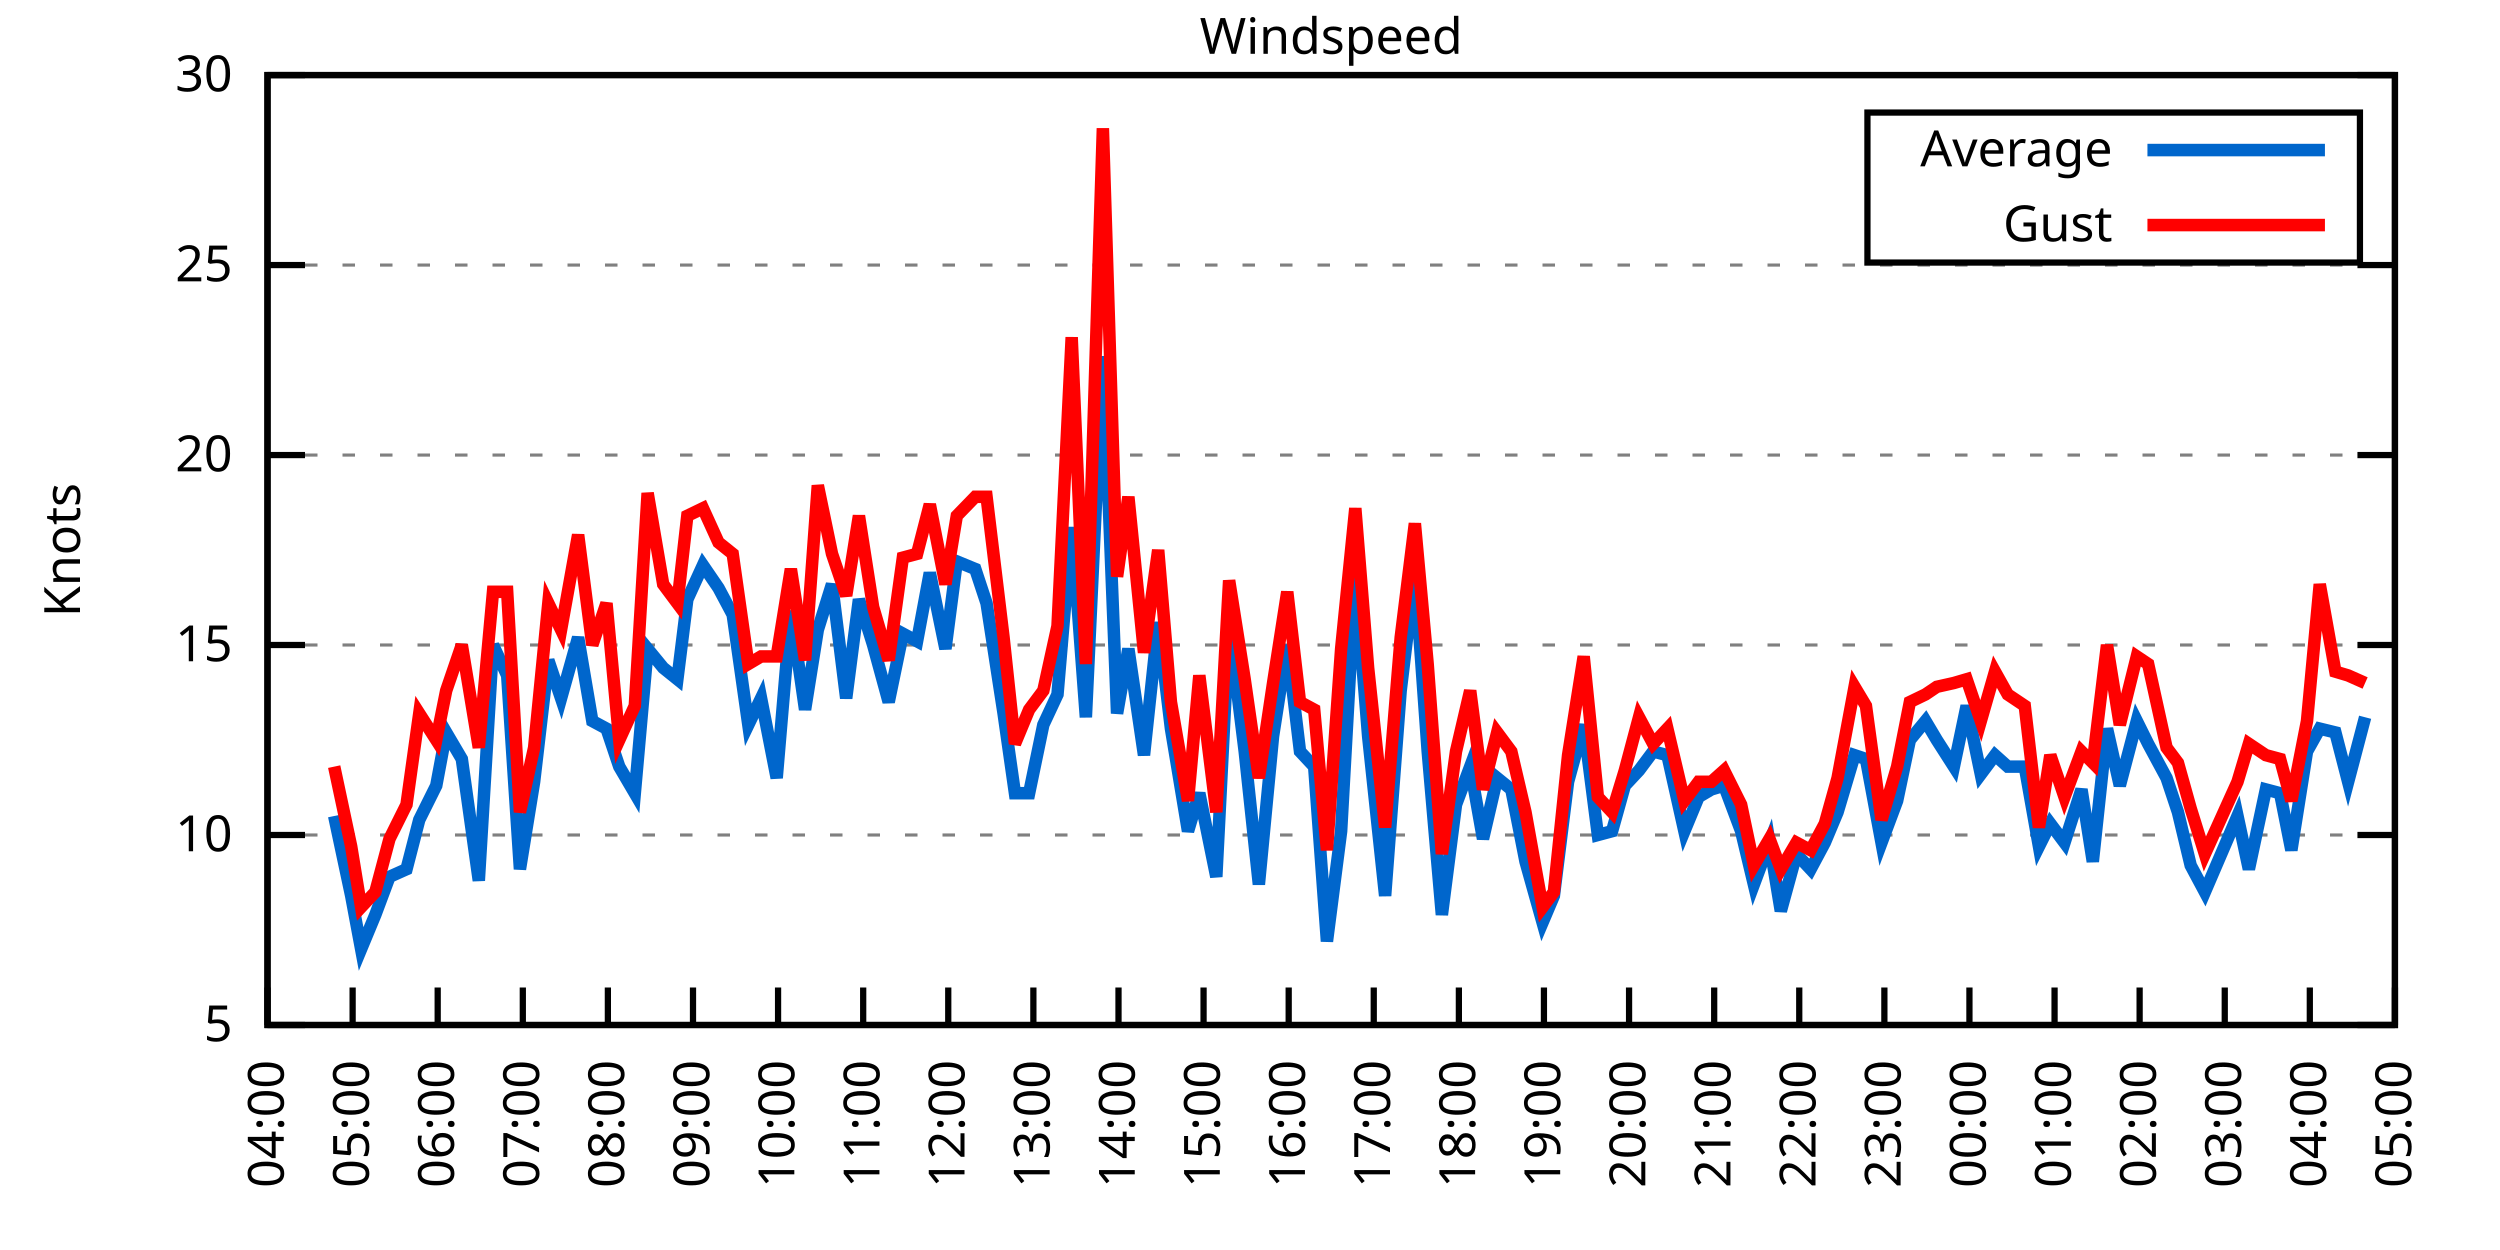
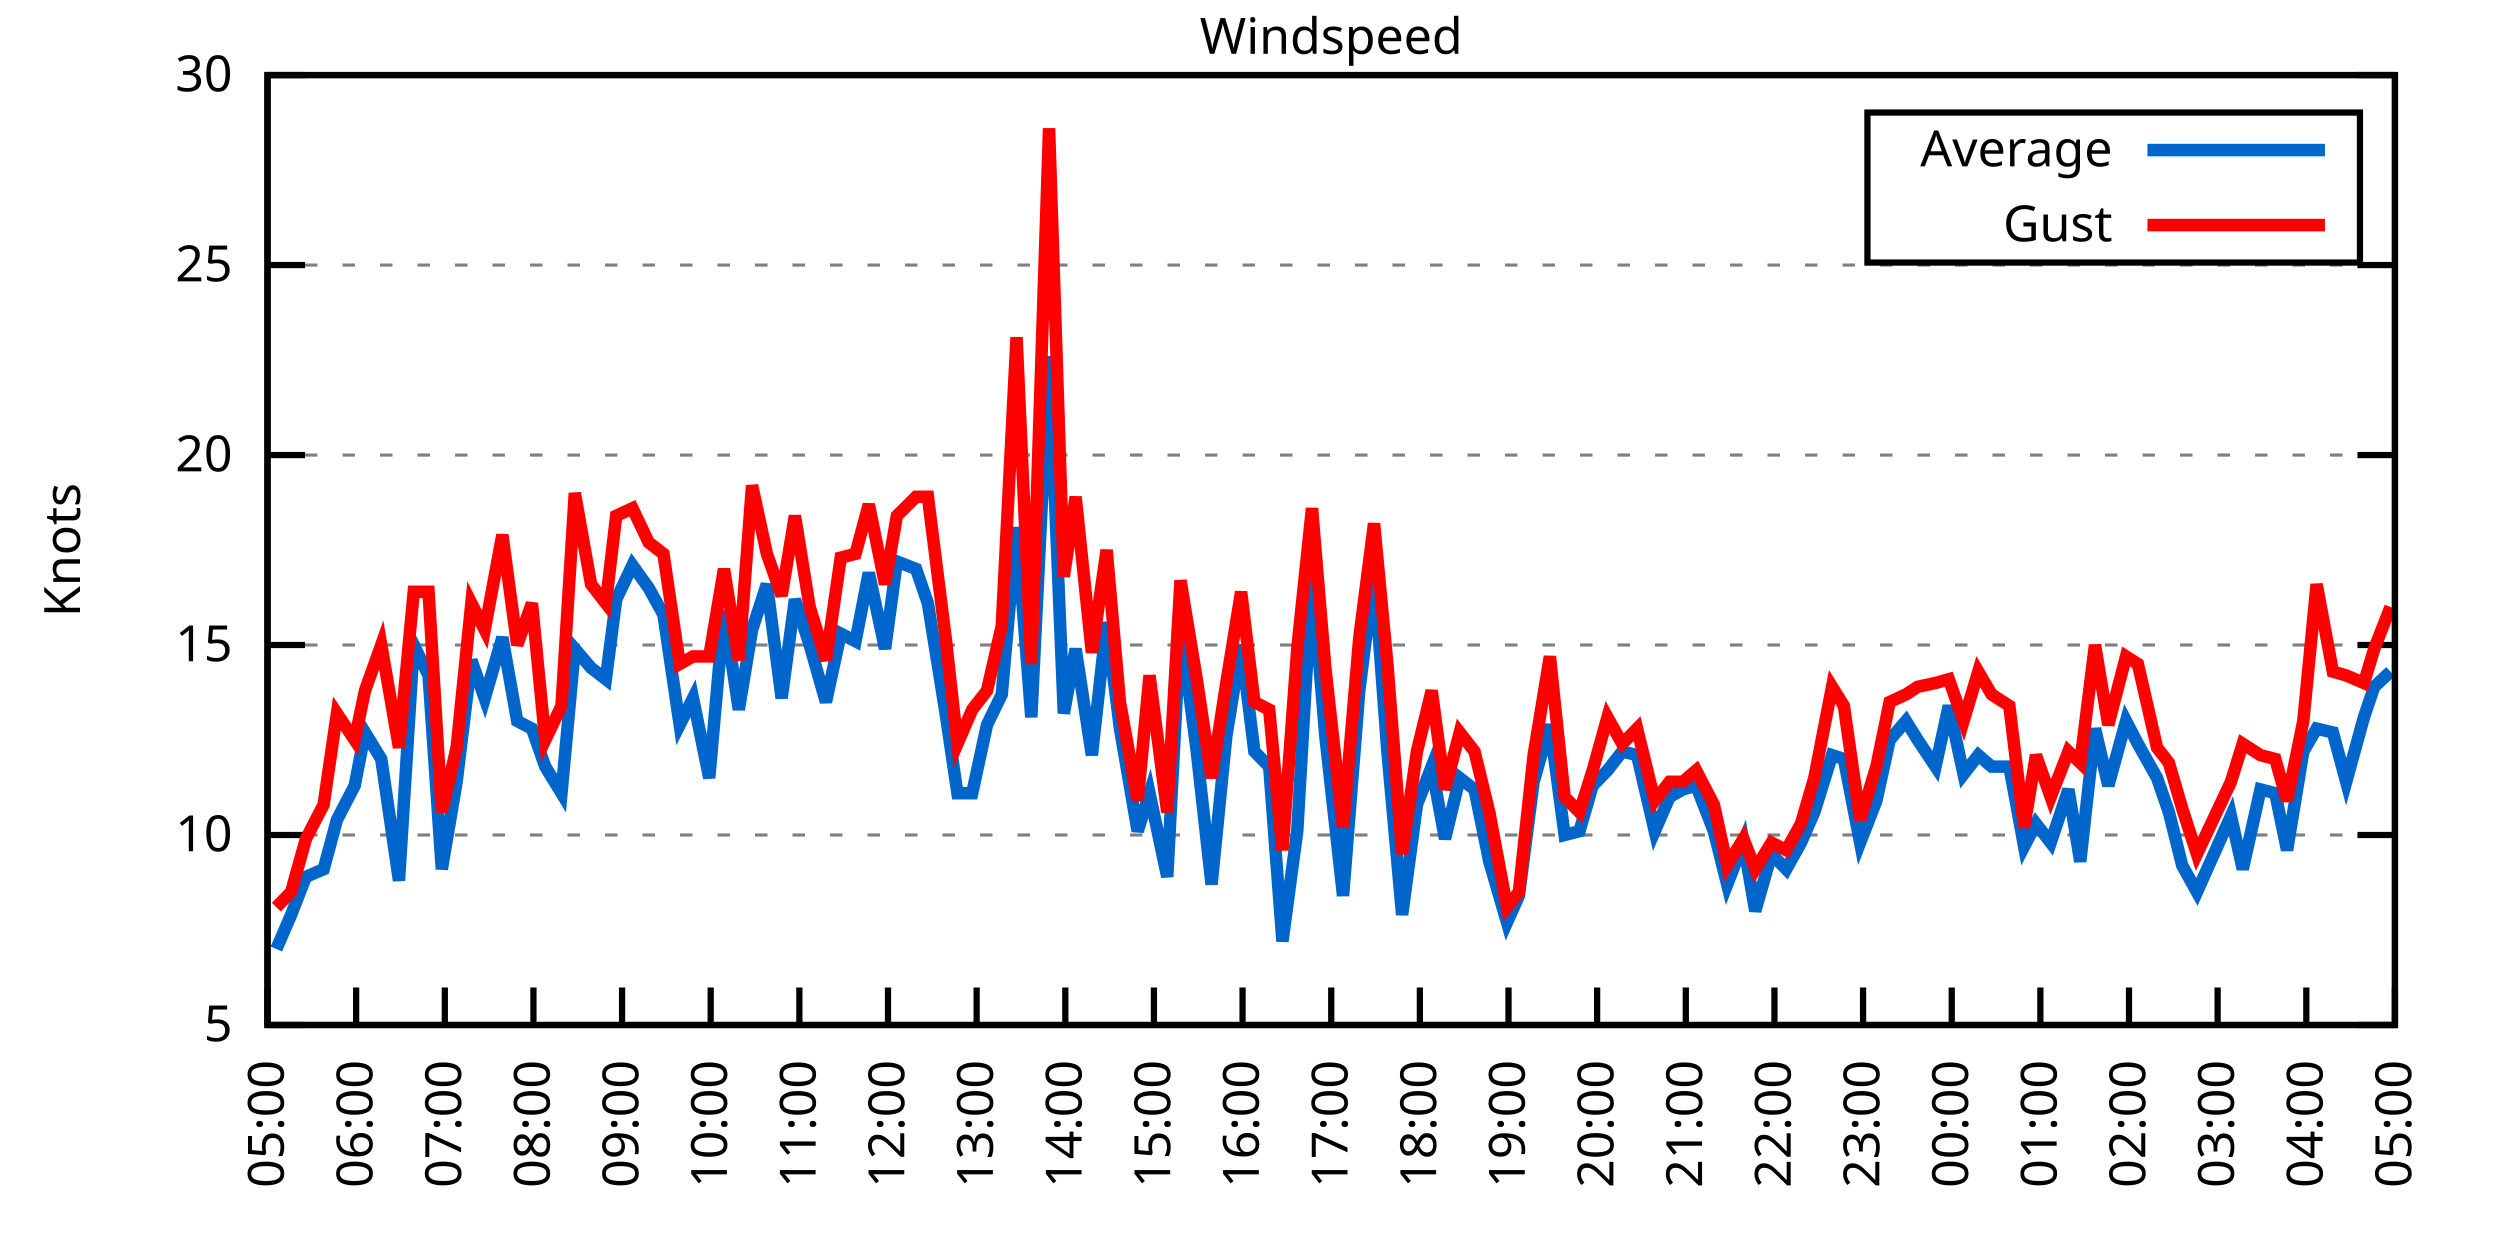
<svg xmlns="http://www.w3.org/2000/svg" xmlns:xlink="http://www.w3.org/1999/xlink" width="400" height="200" viewBox="0 0 400 200">
  <g id="gnuplot_canvas">
    <rect x="0" y="0" width="400" height="200" fill="none" />
    <defs>
      <circle id="gpDot" r="0.5" stroke-width="0.5" stroke="currentColor" />
      <path id="gpPt0" stroke-width="0.333" stroke="currentColor" d="M-1,0 h2 M0,-1 v2" />
      <path id="gpPt1" stroke-width="0.333" stroke="currentColor" d="M-1,-1 L1,1 M1,-1 L-1,1" />
      <path id="gpPt2" stroke-width="0.333" stroke="currentColor" d="M-1,0 L1,0 M0,-1 L0,1 M-1,-1 L1,1 M-1,1 L1,-1" />
      <rect id="gpPt3" stroke-width="0.333" stroke="currentColor" x="-1" y="-1" width="2" height="2" />
      <rect id="gpPt4" stroke-width="0.333" stroke="currentColor" fill="currentColor" x="-1" y="-1" width="2" height="2" />
      <circle id="gpPt5" stroke-width="0.333" stroke="currentColor" cx="0" cy="0" r="1" />
      <use xlink:href="#gpPt5" id="gpPt6" fill="currentColor" stroke="none" />
      <path id="gpPt7" stroke-width="0.333" stroke="currentColor" d="M0,-1.33 L-1.33,0.67 L1.33,0.67 z" />
      <use xlink:href="#gpPt7" id="gpPt8" fill="currentColor" stroke="none" />
      <use xlink:href="#gpPt7" id="gpPt9" stroke="currentColor" transform="rotate(180)" />
      <use xlink:href="#gpPt9" id="gpPt10" fill="currentColor" stroke="none" />
      <use xlink:href="#gpPt3" id="gpPt11" stroke="currentColor" transform="rotate(45)" />
      <use xlink:href="#gpPt11" id="gpPt12" fill="currentColor" stroke="none" />
      <path id="gpPt13" stroke-width="0.333" stroke="currentColor" d="M0,1.330 L1.265,0.411 L0.782,-1.067 L-0.782,-1.076 L-1.265,0.411 z" />
      <use xlink:href="#gpPt13" id="gpPt14" fill="currentColor" stroke="none" />
      <filter id="textbox" filterUnits="objectBoundingBox" x="0" y="0" height="1" width="1">
        <feFlood flood-color="white" flood-opacity="1" result="bgnd" />
        <feComposite in="SourceGraphic" in2="bgnd" operator="atop" />
      </filter>
      <filter id="greybox" filterUnits="objectBoundingBox" x="0" y="0" height="1" width="1">
        <feFlood flood-color="lightgrey" flood-opacity="1" result="grey" />
        <feComposite in="SourceGraphic" in2="grey" operator="atop" />
      </filter>
    </defs>
    <g fill="none" color="white" stroke="currentColor" stroke-width="1.00" stroke-linecap="butt" stroke-linejoin="miter">
</g>
    <g fill="none" color="black" stroke="currentColor" stroke-width="1.00" stroke-linecap="butt" stroke-linejoin="miter">
      <g stroke="none" shape-rendering="crispEdges">
        <polygon fill="rgb(255, 255, 255)" points="42.80,164.00 383.18,164.00 383.18,12.02 42.80,12.02 " />
      </g>
    </g>
    <g fill="none" color="black" stroke="currentColor" stroke-width="1.00" stroke-linecap="butt" stroke-linejoin="miter">
</g>
    <g fill="none" color="black" stroke="black" stroke-width="0.50" stroke-linecap="butt" stroke-linejoin="miter">
</g>
    <g fill="none" color="gray" stroke="currentColor" stroke-width="0.50" stroke-linecap="butt" stroke-linejoin="miter">
      <path stroke="gray" stroke-dasharray="2,4" class="gridline" d="M42.80,164.00 L383.19,164.00  " />
    </g>
    <g fill="none" color="gray" stroke="gray" stroke-width="1.00" stroke-linecap="butt" stroke-linejoin="miter">
</g>
    <g fill="none" color="black" stroke="currentColor" stroke-width="1.00" stroke-linecap="butt" stroke-linejoin="miter">
      <path stroke="black" d="M42.80,164.00 L48.80,164.00 M383.19,164.00 L377.19,164.00  " />
      <g transform="translate(37.20,166.60)" stroke="none" fill="black" font-family="Sans" font-size="8.00" text-anchor="end">
        <text>
          <tspan font-family="Sans"> 5</tspan>
        </text>
      </g>
    </g>
    <g fill="none" color="black" stroke="currentColor" stroke-width="1.00" stroke-linecap="butt" stroke-linejoin="miter">
</g>
    <g fill="none" color="black" stroke="black" stroke-width="0.50" stroke-linecap="butt" stroke-linejoin="miter">
</g>
    <g fill="none" color="gray" stroke="currentColor" stroke-width="0.50" stroke-linecap="butt" stroke-linejoin="miter">
      <path stroke="gray" stroke-dasharray="2,4" class="gridline" d="M42.80,133.60 L383.19,133.60  " />
    </g>
    <g fill="none" color="gray" stroke="gray" stroke-width="1.00" stroke-linecap="butt" stroke-linejoin="miter">
</g>
    <g fill="none" color="black" stroke="currentColor" stroke-width="1.00" stroke-linecap="butt" stroke-linejoin="miter">
      <path stroke="black" d="M42.80,133.60 L48.80,133.60 M383.19,133.60 L377.19,133.60  " />
      <g transform="translate(37.20,136.20)" stroke="none" fill="black" font-family="Sans" font-size="8.00" text-anchor="end">
        <text>
          <tspan font-family="Sans"> 10</tspan>
        </text>
      </g>
    </g>
    <g fill="none" color="black" stroke="currentColor" stroke-width="1.00" stroke-linecap="butt" stroke-linejoin="miter">
</g>
    <g fill="none" color="black" stroke="black" stroke-width="0.50" stroke-linecap="butt" stroke-linejoin="miter">
</g>
    <g fill="none" color="gray" stroke="currentColor" stroke-width="0.50" stroke-linecap="butt" stroke-linejoin="miter">
      <path stroke="gray" stroke-dasharray="2,4" class="gridline" d="M42.80,103.20 L383.19,103.20  " />
    </g>
    <g fill="none" color="gray" stroke="gray" stroke-width="1.00" stroke-linecap="butt" stroke-linejoin="miter">
</g>
    <g fill="none" color="black" stroke="currentColor" stroke-width="1.00" stroke-linecap="butt" stroke-linejoin="miter">
      <path stroke="black" d="M42.80,103.20 L48.80,103.20 M383.19,103.20 L377.19,103.20  " />
      <g transform="translate(37.20,105.80)" stroke="none" fill="black" font-family="Sans" font-size="8.00" text-anchor="end">
        <text>
          <tspan font-family="Sans"> 15</tspan>
        </text>
      </g>
    </g>
    <g fill="none" color="black" stroke="currentColor" stroke-width="1.00" stroke-linecap="butt" stroke-linejoin="miter">
</g>
    <g fill="none" color="black" stroke="black" stroke-width="0.50" stroke-linecap="butt" stroke-linejoin="miter">
</g>
    <g fill="none" color="gray" stroke="currentColor" stroke-width="0.50" stroke-linecap="butt" stroke-linejoin="miter">
      <path stroke="gray" stroke-dasharray="2,4" class="gridline" d="M42.80,72.81 L383.19,72.81  " />
    </g>
    <g fill="none" color="gray" stroke="gray" stroke-width="1.00" stroke-linecap="butt" stroke-linejoin="miter">
</g>
    <g fill="none" color="black" stroke="currentColor" stroke-width="1.00" stroke-linecap="butt" stroke-linejoin="miter">
      <path stroke="black" d="M42.80,72.81 L48.80,72.81 M383.19,72.81 L377.19,72.81  " />
      <g transform="translate(37.20,75.41)" stroke="none" fill="black" font-family="Sans" font-size="8.00" text-anchor="end">
        <text>
          <tspan font-family="Sans"> 20</tspan>
        </text>
      </g>
    </g>
    <g fill="none" color="black" stroke="currentColor" stroke-width="1.00" stroke-linecap="butt" stroke-linejoin="miter">
</g>
    <g fill="none" color="black" stroke="black" stroke-width="0.50" stroke-linecap="butt" stroke-linejoin="miter">
</g>
    <g fill="none" color="gray" stroke="currentColor" stroke-width="0.50" stroke-linecap="butt" stroke-linejoin="miter">
      <path stroke="gray" stroke-dasharray="2,4" class="gridline" d="M42.80,42.41 L383.19,42.41  " />
    </g>
    <g fill="none" color="gray" stroke="gray" stroke-width="1.00" stroke-linecap="butt" stroke-linejoin="miter">
</g>
    <g fill="none" color="black" stroke="currentColor" stroke-width="1.00" stroke-linecap="butt" stroke-linejoin="miter">
      <path stroke="black" d="M42.80,42.41 L48.80,42.41 M383.19,42.41 L377.19,42.41  " />
      <g transform="translate(37.20,45.01)" stroke="none" fill="black" font-family="Sans" font-size="8.00" text-anchor="end">
        <text>
          <tspan font-family="Sans"> 25</tspan>
        </text>
      </g>
    </g>
    <g fill="none" color="black" stroke="currentColor" stroke-width="1.00" stroke-linecap="butt" stroke-linejoin="miter">
</g>
    <g fill="none" color="black" stroke="black" stroke-width="0.50" stroke-linecap="butt" stroke-linejoin="miter">
</g>
    <g fill="none" color="gray" stroke="currentColor" stroke-width="0.50" stroke-linecap="butt" stroke-linejoin="miter">
      <path stroke="gray" stroke-dasharray="2,4" class="gridline" d="M42.80,12.01 L383.19,12.01  " />
    </g>
    <g fill="none" color="gray" stroke="gray" stroke-width="1.00" stroke-linecap="butt" stroke-linejoin="miter">
</g>
    <g fill="none" color="black" stroke="currentColor" stroke-width="1.00" stroke-linecap="butt" stroke-linejoin="miter">
      <path stroke="black" d="M42.80,12.01 L48.80,12.01 M383.19,12.01 L377.19,12.01  " />
      <g transform="translate(37.20,14.61)" stroke="none" fill="black" font-family="Sans" font-size="8.00" text-anchor="end">
        <text>
          <tspan font-family="Sans"> 30</tspan>
        </text>
      </g>
    </g>
    <g fill="none" color="black" stroke="currentColor" stroke-width="1.00" stroke-linecap="butt" stroke-linejoin="miter">
      <path stroke="black" d="M42.80,164.00 L42.80,158.00  " />
      <g transform="translate(45.40,169.60) rotate(270.00)" stroke="none" fill="black" font-family="Sans" font-size="8.00" text-anchor="end">
        <text>
-           <tspan font-family="Sans">04:00</tspan>
-         </text>
-       </g>
-     </g>
-     <g fill="none" color="black" stroke="currentColor" stroke-width="1.00" stroke-linecap="butt" stroke-linejoin="miter">
-       <path stroke="black" d="M56.42,164.00 L56.42,158.00  " />
-       <g transform="translate(59.02,169.60) rotate(270.00)" stroke="none" fill="black" font-family="Sans" font-size="8.00" text-anchor="end">
-         <text>
          <tspan font-family="Sans">05:00</tspan>
        </text>
      </g>
    </g>
    <g fill="none" color="black" stroke="currentColor" stroke-width="1.00" stroke-linecap="butt" stroke-linejoin="miter">
-       <path stroke="black" d="M70.03,164.00 L70.03,158.00  " />
-       <g transform="translate(72.63,169.60) rotate(270.00)" stroke="none" fill="black" font-family="Sans" font-size="8.00" text-anchor="end">
+       <path stroke="black" d="M56.98,164.00 L56.98,158.00  " />
+       <g transform="translate(59.58,169.60) rotate(270.00)" stroke="none" fill="black" font-family="Sans" font-size="8.00" text-anchor="end">
        <text>
          <tspan font-family="Sans">06:00</tspan>
        </text>
      </g>
    </g>
    <g fill="none" color="black" stroke="currentColor" stroke-width="1.00" stroke-linecap="butt" stroke-linejoin="miter">
-       <path stroke="black" d="M83.65,164.00 L83.65,158.00  " />
-       <g transform="translate(86.25,169.60) rotate(270.00)" stroke="none" fill="black" font-family="Sans" font-size="8.00" text-anchor="end">
+       <path stroke="black" d="M71.17,164.00 L71.17,158.00  " />
+       <g transform="translate(73.77,169.60) rotate(270.00)" stroke="none" fill="black" font-family="Sans" font-size="8.00" text-anchor="end">
        <text>
          <tspan font-family="Sans">07:00</tspan>
        </text>
      </g>
    </g>
    <g fill="none" color="black" stroke="currentColor" stroke-width="1.00" stroke-linecap="butt" stroke-linejoin="miter">
-       <path stroke="black" d="M97.26,164.00 L97.26,158.00  " />
-       <g transform="translate(99.86,169.60) rotate(270.00)" stroke="none" fill="black" font-family="Sans" font-size="8.00" text-anchor="end">
+       <path stroke="black" d="M85.35,164.00 L85.35,158.00  " />
+       <g transform="translate(87.95,169.60) rotate(270.00)" stroke="none" fill="black" font-family="Sans" font-size="8.00" text-anchor="end">
        <text>
          <tspan font-family="Sans">08:00</tspan>
        </text>
      </g>
    </g>
    <g fill="none" color="black" stroke="currentColor" stroke-width="1.00" stroke-linecap="butt" stroke-linejoin="miter">
-       <path stroke="black" d="M110.88,164.00 L110.88,158.00  " />
-       <g transform="translate(113.48,169.60) rotate(270.00)" stroke="none" fill="black" font-family="Sans" font-size="8.00" text-anchor="end">
+       <path stroke="black" d="M99.53,164.00 L99.53,158.00  " />
+       <g transform="translate(102.13,169.60) rotate(270.00)" stroke="none" fill="black" font-family="Sans" font-size="8.00" text-anchor="end">
        <text>
          <tspan font-family="Sans">09:00</tspan>
        </text>
      </g>
    </g>
    <g fill="none" color="black" stroke="currentColor" stroke-width="1.00" stroke-linecap="butt" stroke-linejoin="miter">
-       <path stroke="black" d="M124.49,164.00 L124.49,158.00  " />
-       <g transform="translate(127.09,169.60) rotate(270.00)" stroke="none" fill="black" font-family="Sans" font-size="8.00" text-anchor="end">
+       <path stroke="black" d="M113.71,164.00 L113.71,158.00  " />
+       <g transform="translate(116.31,169.60) rotate(270.00)" stroke="none" fill="black" font-family="Sans" font-size="8.00" text-anchor="end">
        <text>
          <tspan font-family="Sans">10:00</tspan>
        </text>
      </g>
    </g>
    <g fill="none" color="black" stroke="currentColor" stroke-width="1.00" stroke-linecap="butt" stroke-linejoin="miter">
-       <path stroke="black" d="M138.11,164.00 L138.11,158.00  " />
-       <g transform="translate(140.71,169.60) rotate(270.00)" stroke="none" fill="black" font-family="Sans" font-size="8.00" text-anchor="end">
+       <path stroke="black" d="M127.90,164.00 L127.90,158.00  " />
+       <g transform="translate(130.50,169.60) rotate(270.00)" stroke="none" fill="black" font-family="Sans" font-size="8.00" text-anchor="end">
        <text>
          <tspan font-family="Sans">11:00</tspan>
        </text>
      </g>
    </g>
    <g fill="none" color="black" stroke="currentColor" stroke-width="1.00" stroke-linecap="butt" stroke-linejoin="miter">
-       <path stroke="black" d="M151.72,164.00 L151.72,158.00  " />
-       <g transform="translate(154.32,169.60) rotate(270.00)" stroke="none" fill="black" font-family="Sans" font-size="8.00" text-anchor="end">
+       <path stroke="black" d="M142.08,164.00 L142.08,158.00  " />
+       <g transform="translate(144.68,169.60) rotate(270.00)" stroke="none" fill="black" font-family="Sans" font-size="8.00" text-anchor="end">
        <text>
          <tspan font-family="Sans">12:00</tspan>
        </text>
      </g>
    </g>
    <g fill="none" color="black" stroke="currentColor" stroke-width="1.00" stroke-linecap="butt" stroke-linejoin="miter">
-       <path stroke="black" d="M165.34,164.00 L165.34,158.00  " />
-       <g transform="translate(167.94,169.60) rotate(270.00)" stroke="none" fill="black" font-family="Sans" font-size="8.00" text-anchor="end">
+       <path stroke="black" d="M156.26,164.00 L156.26,158.00  " />
+       <g transform="translate(158.86,169.60) rotate(270.00)" stroke="none" fill="black" font-family="Sans" font-size="8.00" text-anchor="end">
        <text>
          <tspan font-family="Sans">13:00</tspan>
        </text>
      </g>
    </g>
    <g fill="none" color="black" stroke="currentColor" stroke-width="1.00" stroke-linecap="butt" stroke-linejoin="miter">
-       <path stroke="black" d="M178.96,164.00 L178.96,158.00  " />
-       <g transform="translate(181.56,169.60) rotate(270.00)" stroke="none" fill="black" font-family="Sans" font-size="8.00" text-anchor="end">
+       <path stroke="black" d="M170.45,164.00 L170.45,158.00  " />
+       <g transform="translate(173.05,169.60) rotate(270.00)" stroke="none" fill="black" font-family="Sans" font-size="8.00" text-anchor="end">
        <text>
          <tspan font-family="Sans">14:00</tspan>
        </text>
      </g>
    </g>
    <g fill="none" color="black" stroke="currentColor" stroke-width="1.00" stroke-linecap="butt" stroke-linejoin="miter">
-       <path stroke="black" d="M192.57,164.00 L192.57,158.00  " />
-       <g transform="translate(195.17,169.60) rotate(270.00)" stroke="none" fill="black" font-family="Sans" font-size="8.00" text-anchor="end">
+       <path stroke="black" d="M184.63,164.00 L184.63,158.00  " />
+       <g transform="translate(187.23,169.60) rotate(270.00)" stroke="none" fill="black" font-family="Sans" font-size="8.00" text-anchor="end">
        <text>
          <tspan font-family="Sans">15:00</tspan>
        </text>
      </g>
    </g>
    <g fill="none" color="black" stroke="currentColor" stroke-width="1.00" stroke-linecap="butt" stroke-linejoin="miter">
-       <path stroke="black" d="M206.19,164.00 L206.19,158.00  " />
-       <g transform="translate(208.79,169.60) rotate(270.00)" stroke="none" fill="black" font-family="Sans" font-size="8.00" text-anchor="end">
+       <path stroke="black" d="M198.81,164.00 L198.81,158.00  " />
+       <g transform="translate(201.41,169.60) rotate(270.00)" stroke="none" fill="black" font-family="Sans" font-size="8.00" text-anchor="end">
        <text>
          <tspan font-family="Sans">16:00</tspan>
        </text>
      </g>
    </g>
    <g fill="none" color="black" stroke="currentColor" stroke-width="1.00" stroke-linecap="butt" stroke-linejoin="miter">
-       <path stroke="black" d="M219.80,164.00 L219.80,158.00  " />
-       <g transform="translate(222.40,169.60) rotate(270.00)" stroke="none" fill="black" font-family="Sans" font-size="8.00" text-anchor="end">
+       <path stroke="black" d="M213.00,164.00 L213.00,158.00  " />
+       <g transform="translate(215.60,169.60) rotate(270.00)" stroke="none" fill="black" font-family="Sans" font-size="8.00" text-anchor="end">
        <text>
          <tspan font-family="Sans">17:00</tspan>
        </text>
      </g>
    </g>
    <g fill="none" color="black" stroke="currentColor" stroke-width="1.00" stroke-linecap="butt" stroke-linejoin="miter">
-       <path stroke="black" d="M233.42,164.00 L233.42,158.00  " />
-       <g transform="translate(236.02,169.60) rotate(270.00)" stroke="none" fill="black" font-family="Sans" font-size="8.00" text-anchor="end">
+       <path stroke="black" d="M227.18,164.00 L227.18,158.00  " />
+       <g transform="translate(229.78,169.60) rotate(270.00)" stroke="none" fill="black" font-family="Sans" font-size="8.00" text-anchor="end">
        <text>
          <tspan font-family="Sans">18:00</tspan>
        </text>
      </g>
    </g>
    <g fill="none" color="black" stroke="currentColor" stroke-width="1.00" stroke-linecap="butt" stroke-linejoin="miter">
-       <path stroke="black" d="M247.03,164.00 L247.03,158.00  " />
-       <g transform="translate(249.63,169.60) rotate(270.00)" stroke="none" fill="black" font-family="Sans" font-size="8.00" text-anchor="end">
+       <path stroke="black" d="M241.36,164.00 L241.36,158.00  " />
+       <g transform="translate(243.96,169.60) rotate(270.00)" stroke="none" fill="black" font-family="Sans" font-size="8.00" text-anchor="end">
        <text>
          <tspan font-family="Sans">19:00</tspan>
        </text>
      </g>
    </g>
    <g fill="none" color="black" stroke="currentColor" stroke-width="1.00" stroke-linecap="butt" stroke-linejoin="miter">
-       <path stroke="black" d="M260.65,164.00 L260.65,158.00  " />
-       <g transform="translate(263.25,169.60) rotate(270.00)" stroke="none" fill="black" font-family="Sans" font-size="8.00" text-anchor="end">
+       <path stroke="black" d="M255.54,164.00 L255.54,158.00  " />
+       <g transform="translate(258.14,169.60) rotate(270.00)" stroke="none" fill="black" font-family="Sans" font-size="8.00" text-anchor="end">
        <text>
          <tspan font-family="Sans">20:00</tspan>
        </text>
      </g>
    </g>
    <g fill="none" color="black" stroke="currentColor" stroke-width="1.00" stroke-linecap="butt" stroke-linejoin="miter">
-       <path stroke="black" d="M274.27,164.00 L274.27,158.00  " />
-       <g transform="translate(276.87,169.60) rotate(270.00)" stroke="none" fill="black" font-family="Sans" font-size="8.00" text-anchor="end">
+       <path stroke="black" d="M269.73,164.00 L269.73,158.00  " />
+       <g transform="translate(272.33,169.60) rotate(270.00)" stroke="none" fill="black" font-family="Sans" font-size="8.00" text-anchor="end">
        <text>
          <tspan font-family="Sans">21:00</tspan>
        </text>
      </g>
    </g>
    <g fill="none" color="black" stroke="currentColor" stroke-width="1.00" stroke-linecap="butt" stroke-linejoin="miter">
-       <path stroke="black" d="M287.88,164.00 L287.88,158.00  " />
-       <g transform="translate(290.48,169.60) rotate(270.00)" stroke="none" fill="black" font-family="Sans" font-size="8.00" text-anchor="end">
+       <path stroke="black" d="M283.91,164.00 L283.91,158.00  " />
+       <g transform="translate(286.51,169.60) rotate(270.00)" stroke="none" fill="black" font-family="Sans" font-size="8.00" text-anchor="end">
        <text>
          <tspan font-family="Sans">22:00</tspan>
        </text>
      </g>
    </g>
    <g fill="none" color="black" stroke="currentColor" stroke-width="1.00" stroke-linecap="butt" stroke-linejoin="miter">
-       <path stroke="black" d="M301.50,164.00 L301.50,158.00  " />
-       <g transform="translate(304.10,169.60) rotate(270.00)" stroke="none" fill="black" font-family="Sans" font-size="8.00" text-anchor="end">
+       <path stroke="black" d="M298.09,164.00 L298.09,158.00  " />
+       <g transform="translate(300.69,169.60) rotate(270.00)" stroke="none" fill="black" font-family="Sans" font-size="8.00" text-anchor="end">
        <text>
          <tspan font-family="Sans">23:00</tspan>
        </text>
      </g>
    </g>
    <g fill="none" color="black" stroke="currentColor" stroke-width="1.00" stroke-linecap="butt" stroke-linejoin="miter">
-       <path stroke="black" d="M315.11,164.00 L315.11,158.00  " />
-       <g transform="translate(317.71,169.60) rotate(270.00)" stroke="none" fill="black" font-family="Sans" font-size="8.00" text-anchor="end">
+       <path stroke="black" d="M312.28,164.00 L312.28,158.00  " />
+       <g transform="translate(314.88,169.60) rotate(270.00)" stroke="none" fill="black" font-family="Sans" font-size="8.00" text-anchor="end">
        <text>
          <tspan font-family="Sans">00:00</tspan>
        </text>
      </g>
    </g>
    <g fill="none" color="black" stroke="currentColor" stroke-width="1.00" stroke-linecap="butt" stroke-linejoin="miter">
-       <path stroke="black" d="M328.73,164.00 L328.73,158.00  " />
-       <g transform="translate(331.33,169.60) rotate(270.00)" stroke="none" fill="black" font-family="Sans" font-size="8.00" text-anchor="end">
+       <path stroke="black" d="M326.46,164.00 L326.46,158.00  " />
+       <g transform="translate(329.06,169.60) rotate(270.00)" stroke="none" fill="black" font-family="Sans" font-size="8.00" text-anchor="end">
        <text>
          <tspan font-family="Sans">01:00</tspan>
        </text>
      </g>
    </g>
    <g fill="none" color="black" stroke="currentColor" stroke-width="1.00" stroke-linecap="butt" stroke-linejoin="miter">
-       <path stroke="black" d="M342.34,164.00 L342.34,158.00  " />
-       <g transform="translate(344.94,169.60) rotate(270.00)" stroke="none" fill="black" font-family="Sans" font-size="8.00" text-anchor="end">
+       <path stroke="black" d="M340.64,164.00 L340.64,158.00  " />
+       <g transform="translate(343.24,169.60) rotate(270.00)" stroke="none" fill="black" font-family="Sans" font-size="8.00" text-anchor="end">
        <text>
          <tspan font-family="Sans">02:00</tspan>
        </text>
      </g>
    </g>
    <g fill="none" color="black" stroke="currentColor" stroke-width="1.00" stroke-linecap="butt" stroke-linejoin="miter">
-       <path stroke="black" d="M355.96,164.00 L355.96,158.00  " />
-       <g transform="translate(358.56,169.60) rotate(270.00)" stroke="none" fill="black" font-family="Sans" font-size="8.00" text-anchor="end">
+       <path stroke="black" d="M354.82,164.00 L354.82,158.00  " />
+       <g transform="translate(357.42,169.60) rotate(270.00)" stroke="none" fill="black" font-family="Sans" font-size="8.00" text-anchor="end">
        <text>
          <tspan font-family="Sans">03:00</tspan>
        </text>
      </g>
    </g>
    <g fill="none" color="black" stroke="currentColor" stroke-width="1.00" stroke-linecap="butt" stroke-linejoin="miter">
-       <path stroke="black" d="M369.57,164.00 L369.57,158.00  " />
-       <g transform="translate(372.17,169.60) rotate(270.00)" stroke="none" fill="black" font-family="Sans" font-size="8.00" text-anchor="end">
+       <path stroke="black" d="M369.01,164.00 L369.01,158.00  " />
+       <g transform="translate(371.61,169.60) rotate(270.00)" stroke="none" fill="black" font-family="Sans" font-size="8.00" text-anchor="end">
        <text>
          <tspan font-family="Sans">04:00</tspan>
        </text>
      </g>
    </g>
    <g fill="none" color="black" stroke="currentColor" stroke-width="1.00" stroke-linecap="butt" stroke-linejoin="miter">
      <path stroke="black" d="M383.19,164.00 L383.19,158.00  " />
      <g transform="translate(385.79,169.60) rotate(270.00)" stroke="none" fill="black" font-family="Sans" font-size="8.00" text-anchor="end">
        <text>
          <tspan font-family="Sans">05:00</tspan>
        </text>
      </g>
    </g>
    <g fill="none" color="black" stroke="currentColor" stroke-width="1.00" stroke-linecap="butt" stroke-linejoin="miter">
</g>
    <g fill="none" color="black" stroke="currentColor" stroke-width="1.00" stroke-linecap="butt" stroke-linejoin="miter">
      <path stroke="black" d="M42.80,12.01 L42.80,164.00 L383.19,164.00 L383.19,12.01 L42.80,12.01 Z  " />
    </g>
    <g fill="none" color="black" stroke="currentColor" stroke-width="1.00" stroke-linecap="butt" stroke-linejoin="miter">
</g>
    <g fill="none" color="black" stroke="currentColor" stroke-width="1.00" stroke-linecap="butt" stroke-linejoin="miter">
      <path stroke="black" d="M298.79,42.01 L298.79,18.01 L377.59,18.01 L377.59,42.01 L298.79,42.01 Z  " />
    </g>
    <g id="Windspeed_plot_1">
      <g fill="none" color="white" stroke="black" stroke-width="2.00" stroke-linecap="butt" stroke-linejoin="miter">
</g>
      <g fill="none" color="black" stroke="currentColor" stroke-width="2.00" stroke-linecap="butt" stroke-linejoin="miter">
        <g transform="translate(337.99,26.61)" stroke="none" fill="black" font-family="Sans" font-size="8.00" text-anchor="end">
          <text>
            <tspan font-family="Sans">Average</tspan>
          </text>
        </g>
      </g>
      <g fill="none" color="black" stroke="currentColor" stroke-width="2.00" stroke-linecap="butt" stroke-linejoin="miter">
-         <path stroke="rgb(  0, 102, 204)" d="M343.59,24.01 L371.99,24.01 M53.47,130.56 L56.19,143.33 L57.78,151.84 L60.05,146.37 L62.32,140.29 L65.04,139.07   L67.08,131.17 L69.80,125.70 L71.39,117.19 L73.89,121.44 L76.61,140.90 L78.88,103.20 L81.15,108.07 L83.19,139.07   L85.46,125.09 L87.73,105.64 L89.77,111.72 L92.50,101.99 L94.77,115.36 L97.04,116.58 L99.08,122.66 L101.57,126.91   L103.62,103.81 L106.11,106.85 L108.38,108.68 L109.97,95.91 L112.47,90.44 L114.96,94.08 L117.23,98.34 L119.73,115.97   L121.77,111.72 L124.27,124.48 L126.54,97.73 L128.81,113.54 L130.85,100.77 L133.12,93.48 L135.39,111.72 L137.43,95.91   L139.70,103.20 L142.19,112.32 L144.46,101.38 L146.73,102.60 L148.77,91.65 L151.27,103.81 L153.09,89.83 L156.04,91.04   L157.85,96.52 L160.57,114.15 L162.39,126.91 L164.66,126.91 L166.93,115.97 L169.20,111.11 L171.47,84.36 L173.74,114.76   L176.46,57.00 L178.73,114.15 L180.54,103.81 L183.04,120.83 L185.31,99.56 L187.35,116.58 L190.08,132.99 L191.89,126.91   L194.61,140.29 L196.66,100.16 L199.15,120.23 L201.42,141.51 L203.69,117.80 L205.96,103.20 L208.00,120.23 L210.27,122.66   L212.31,150.62 L214.58,132.99 L216.85,92.26 L218.90,117.80 L221.62,143.33 L224.11,110.50 L226.38,91.65 L228.43,120.23   L230.70,146.37 L232.96,128.74 L235.23,122.66 L237.28,134.21 L239.55,124.48 L241.81,126.31 L244.08,137.86 L246.81,147.59   L248.62,143.33 L250.89,125.09 L253.39,115.97 L255.66,133.60 L257.93,132.99 L259.97,125.70 L262.24,123.27 L264.51,120.23   L266.78,120.83 L269.50,132.99 L271.77,127.52 L273.81,126.31 L275.85,125.70 L278.58,132.99 L280.62,141.51 L283.12,134.82   L284.93,145.76 L287.43,136.64 L289.70,139.07 L291.97,134.82 L294.01,129.95 L296.73,120.83 L298.55,121.44 L301.04,134.82   L303.54,128.13 L305.58,118.40 L308.08,115.36 L309.89,118.40 L312.62,122.66 L314.66,112.93 L316.93,123.87 L319.20,120.83   L321.24,122.66 L323.96,122.66 L326.23,135.43 L328.05,131.78 L330.32,134.82 L333.04,126.31 L334.85,137.86 L337.12,116.58   L339.17,125.70 L341.89,115.36 L343.70,119.01 L346.65,124.48 L348.47,129.95 L350.51,138.47 L352.78,142.72 L358.00,130.56   L359.82,139.07 L362.54,126.31 L364.81,126.91 L366.62,136.03 L369.12,120.23 L371.16,116.58 L373.66,117.19 L375.70,125.09   L378.42,114.76  " />
+         <path stroke="rgb(  0, 102, 204)" d="M343.59,24.01 L371.99,24.01 M44.22,151.84 L46.58,146.37 L48.95,140.29 L51.78,139.07 L53.91,131.17 L56.75,125.70   L58.40,117.19 L61.00,121.44 L63.84,140.90 L66.20,103.20 L68.57,108.07 L70.69,139.07 L73.06,125.09 L75.42,105.64   L77.55,111.72 L80.38,101.99 L82.75,115.36 L85.11,116.58 L87.24,122.66 L89.84,126.91 L91.97,103.81 L94.57,106.85   L96.93,108.68 L98.59,95.91 L101.19,90.44 L103.79,94.08 L106.15,98.34 L108.75,115.97 L110.88,111.72 L113.48,124.48   L115.84,97.73 L118.21,113.54 L120.33,100.77 L122.70,93.48 L125.06,111.72 L127.19,95.91 L129.55,103.20 L132.15,112.32   L134.52,101.38 L136.88,102.60 L139.01,91.65 L141.61,103.81 L143.50,89.83 L146.57,91.04 L148.46,96.52 L151.30,114.15   L153.19,126.91 L155.55,126.91 L157.92,115.97 L160.28,111.11 L162.65,84.36 L165.01,114.76 L167.85,57.00 L170.21,114.15   L172.10,103.81 L174.70,120.83 L177.06,99.56 L179.19,116.58 L182.03,132.99 L183.92,126.91 L186.76,140.29 L188.88,100.16   L191.48,120.23 L193.85,141.51 L196.21,117.80 L198.58,103.20 L200.70,120.23 L203.07,122.66 L205.19,150.62 L207.56,132.99   L209.92,92.26 L212.05,117.80 L214.89,143.33 L217.49,110.50 L219.85,91.65 L221.98,120.23 L224.34,146.37 L226.71,128.74   L229.07,122.66 L231.20,134.21 L233.56,124.48 L235.92,126.31 L238.29,137.86 L241.12,147.59 L243.02,143.33 L245.38,125.09   L247.98,115.97 L250.34,133.60 L252.71,132.99 L254.83,125.70 L257.20,123.27 L259.56,120.23 L261.93,120.83 L264.76,132.99   L267.13,127.52 L269.25,126.31 L271.38,125.70 L274.22,132.99 L276.35,141.51 L278.95,134.82 L280.84,145.76 L283.44,136.64   L285.80,139.07 L288.16,134.82 L290.29,129.95 L293.13,120.83 L295.02,121.44 L297.62,134.82 L300.22,128.13 L302.35,118.40   L304.95,115.36 L306.84,118.40 L309.68,122.66 L311.80,112.93 L314.17,123.87 L316.53,120.83 L318.66,122.66 L321.49,122.66   L323.86,135.43 L325.75,131.78 L328.11,134.82 L330.95,126.31 L332.84,137.86 L335.20,116.58 L337.33,125.70 L340.17,115.36   L342.06,119.01 L345.13,124.48 L347.02,129.95 L349.15,138.47 L351.51,142.72 L356.95,130.56 L358.84,139.07 L361.68,126.31   L364.04,126.91 L365.93,136.03 L368.53,120.23 L370.66,116.58 L373.26,117.19 L375.39,125.09 L378.23,114.76 L379.88,109.89   L382.48,107.46  " />
      </g>
    </g>
    <g id="Windspeed_plot_2">
      <g fill="none" color="black" stroke="currentColor" stroke-width="2.00" stroke-linecap="butt" stroke-linejoin="miter">
        <g transform="translate(337.99,38.61)" stroke="none" fill="black" font-family="Sans" font-size="8.00" text-anchor="end">
          <text>
            <tspan font-family="Sans">Gust</tspan>
          </text>
        </g>
      </g>
      <g fill="none" color="black" stroke="currentColor" stroke-width="2.00" stroke-linecap="butt" stroke-linejoin="miter">
-         <path stroke="rgb(255,   0,   0)" d="M343.59,36.01 L371.99,36.01 M53.47,122.66 L56.19,135.43 L57.78,145.15 L60.05,142.72 L62.32,134.21 L65.04,128.74   L67.08,114.15 L69.80,118.40 L71.39,110.50 L73.89,103.20 L76.61,119.62 L78.88,94.69 L81.15,94.69 L83.19,129.95   L85.46,119.62 L87.73,96.52 L89.77,100.77 L92.50,85.57 L94.77,103.20 L97.04,96.52 L99.08,118.40 L101.57,112.93   L103.62,78.89 L106.11,93.48 L108.38,96.52 L109.97,82.53 L112.47,81.32 L114.96,86.79 L117.23,88.61 L119.73,106.24   L121.77,105.03 L124.27,105.03 L126.54,91.04 L128.81,105.64 L130.85,77.67 L133.12,88.61 L135.39,95.30 L137.43,82.53   L139.70,97.12 L142.19,105.64 L144.46,89.22 L146.73,88.61 L148.77,80.71 L151.27,93.48 L153.09,82.53 L156.04,79.49   L157.85,79.49 L160.57,101.99 L162.39,119.01 L164.66,113.54 L166.93,110.50 L169.20,100.16 L171.47,53.96 L173.74,106.24   L176.46,20.52 L178.73,92.26 L180.54,79.49 L183.04,104.42 L185.31,88.00 L187.35,112.32 L190.08,128.13 L191.89,108.07   L194.61,129.95 L196.66,92.87 L199.15,108.68 L201.42,124.48 L203.69,109.28 L205.96,94.69 L208.00,112.32 L210.27,113.54   L212.31,136.03 L214.58,103.81 L216.85,81.32 L218.90,106.85 L221.62,132.39 L224.11,101.99 L226.38,83.75 L228.43,106.24   L230.70,136.64 L232.96,120.23 L235.23,110.50 L237.28,126.31 L239.55,117.19 L241.81,120.23 L244.08,129.95 L246.81,145.15   L248.62,142.72 L250.89,120.83 L253.39,105.03 L255.66,127.52 L257.93,129.95 L259.97,123.27 L262.24,114.76 L264.51,119.01   L266.78,116.58 L269.50,128.13 L271.77,125.09 L273.81,125.09 L275.85,123.27 L278.58,128.74 L280.62,138.47 L283.12,134.21   L284.93,139.07 L287.43,134.82 L289.70,136.03 L291.97,131.78 L294.01,124.48 L296.73,109.89 L298.55,112.93 L301.04,131.17   L303.54,122.66 L305.58,112.32 L308.08,111.11 L309.89,109.89 L312.62,109.28 L314.66,108.68 L316.93,115.36 L319.20,107.46   L321.24,111.11 L323.96,112.93 L326.23,132.39 L328.05,120.83 L330.32,127.52 L333.04,120.23 L334.85,122.05 L337.12,103.20   L339.17,115.97 L341.89,105.03 L343.70,106.24 L346.65,119.62 L348.47,122.05 L350.51,129.35 L352.78,136.64 L358.00,125.09   L359.82,119.01 L362.54,120.83 L364.81,121.44 L366.62,128.13 L369.12,115.36 L371.16,93.48 L373.66,107.46 L375.70,108.07   L378.42,109.28  " />
+         <path stroke="rgb(255,   0,   0)" d="M343.59,36.01 L371.99,36.01 M44.22,145.15 L46.58,142.72 L48.95,134.21 L51.78,128.74 L53.91,114.15 L56.75,118.40   L58.40,110.50 L61.00,103.20 L63.84,119.62 L66.20,94.69 L68.57,94.69 L70.69,129.95 L73.06,119.62 L75.42,96.52   L77.55,100.77 L80.38,85.57 L82.75,103.20 L85.11,96.52 L87.24,118.40 L89.84,112.93 L91.97,78.89 L94.57,93.48   L96.93,96.52 L98.59,82.53 L101.19,81.32 L103.79,86.79 L106.15,88.61 L108.75,106.24 L110.88,105.03 L113.48,105.03   L115.84,91.04 L118.21,105.64 L120.33,77.67 L122.70,88.61 L125.06,95.30 L127.19,82.53 L129.55,97.12 L132.15,105.64   L134.52,89.22 L136.88,88.61 L139.01,80.71 L141.61,93.48 L143.50,82.53 L146.57,79.49 L148.46,79.49 L151.30,101.99   L153.19,119.01 L155.55,113.54 L157.92,110.50 L160.28,100.16 L162.65,53.96 L165.01,106.24 L167.85,20.52 L170.21,92.26   L172.10,79.49 L174.70,104.42 L177.06,88.00 L179.19,112.32 L182.03,128.13 L183.92,108.07 L186.76,129.95 L188.88,92.87   L191.48,108.68 L193.85,124.48 L196.21,109.28 L198.58,94.69 L200.70,112.32 L203.07,113.54 L205.19,136.03 L207.56,103.81   L209.92,81.32 L212.05,106.85 L214.89,132.39 L217.49,101.99 L219.85,83.75 L221.98,106.24 L224.34,136.64 L226.71,120.23   L229.07,110.50 L231.20,126.31 L233.56,117.19 L235.92,120.23 L238.29,129.95 L241.12,145.15 L243.02,142.72 L245.38,120.83   L247.98,105.03 L250.34,127.52 L252.71,129.95 L254.83,123.27 L257.20,114.76 L259.56,119.01 L261.93,116.58 L264.76,128.13   L267.13,125.09 L269.25,125.09 L271.38,123.27 L274.22,128.74 L276.35,138.47 L278.95,134.21 L280.84,139.07 L283.44,134.82   L285.80,136.03 L288.16,131.78 L290.29,124.48 L293.13,109.89 L295.02,112.93 L297.62,131.17 L300.22,122.66 L302.35,112.32   L304.95,111.11 L306.84,109.89 L309.68,109.28 L311.80,108.68 L314.17,115.36 L316.53,107.46 L318.66,111.11 L321.49,112.93   L323.86,132.39 L325.75,120.83 L328.11,127.52 L330.95,120.23 L332.84,122.05 L335.20,103.20 L337.33,115.97 L340.17,105.03   L342.06,106.24 L345.13,119.62 L347.02,122.05 L349.15,129.35 L351.51,136.64 L356.95,125.09 L358.84,119.01 L361.68,120.83   L364.04,121.44 L365.93,128.13 L368.53,115.36 L370.66,93.48 L373.26,107.46 L375.39,108.07 L378.23,109.28 L379.88,103.81   L382.48,97.12  " />
      </g>
    </g>
    <g fill="none" color="black" stroke="currentColor" stroke-width="2.00" stroke-linecap="butt" stroke-linejoin="miter">
</g>
    <g fill="none" color="black" stroke="black" stroke-width="1.00" stroke-linecap="butt" stroke-linejoin="miter">
</g>
    <g fill="none" color="black" stroke="currentColor" stroke-width="1.00" stroke-linecap="butt" stroke-linejoin="miter">
      <path stroke="black" d="M42.80,12.01 L42.80,164.00 L383.19,164.00 L383.19,12.01 L42.80,12.01 Z  " />
      <g transform="translate(12.80,88.01) rotate(270.00)" stroke="none" fill="black" font-family="Sans" font-size="8.00" text-anchor="middle">
        <text>
          <tspan font-family="Sans">Knots</tspan>
        </text>
      </g>
    </g>
    <g fill="none" color="black" stroke="currentColor" stroke-width="1.00" stroke-linecap="butt" stroke-linejoin="miter">
</g>
    <g fill="none" color="black" stroke="currentColor" stroke-width="1.00" stroke-linecap="butt" stroke-linejoin="miter">
      <g transform="translate(212.99,8.61)" stroke="none" fill="black" font-family="Sans" font-size="8.00" text-anchor="middle">
        <text>
          <tspan font-family="Sans">Windspeed</tspan>
        </text>
      </g>
    </g>
    <g fill="none" color="black" stroke="currentColor" stroke-width="1.00" stroke-linecap="butt" stroke-linejoin="miter">
</g>
  </g>
</svg>
